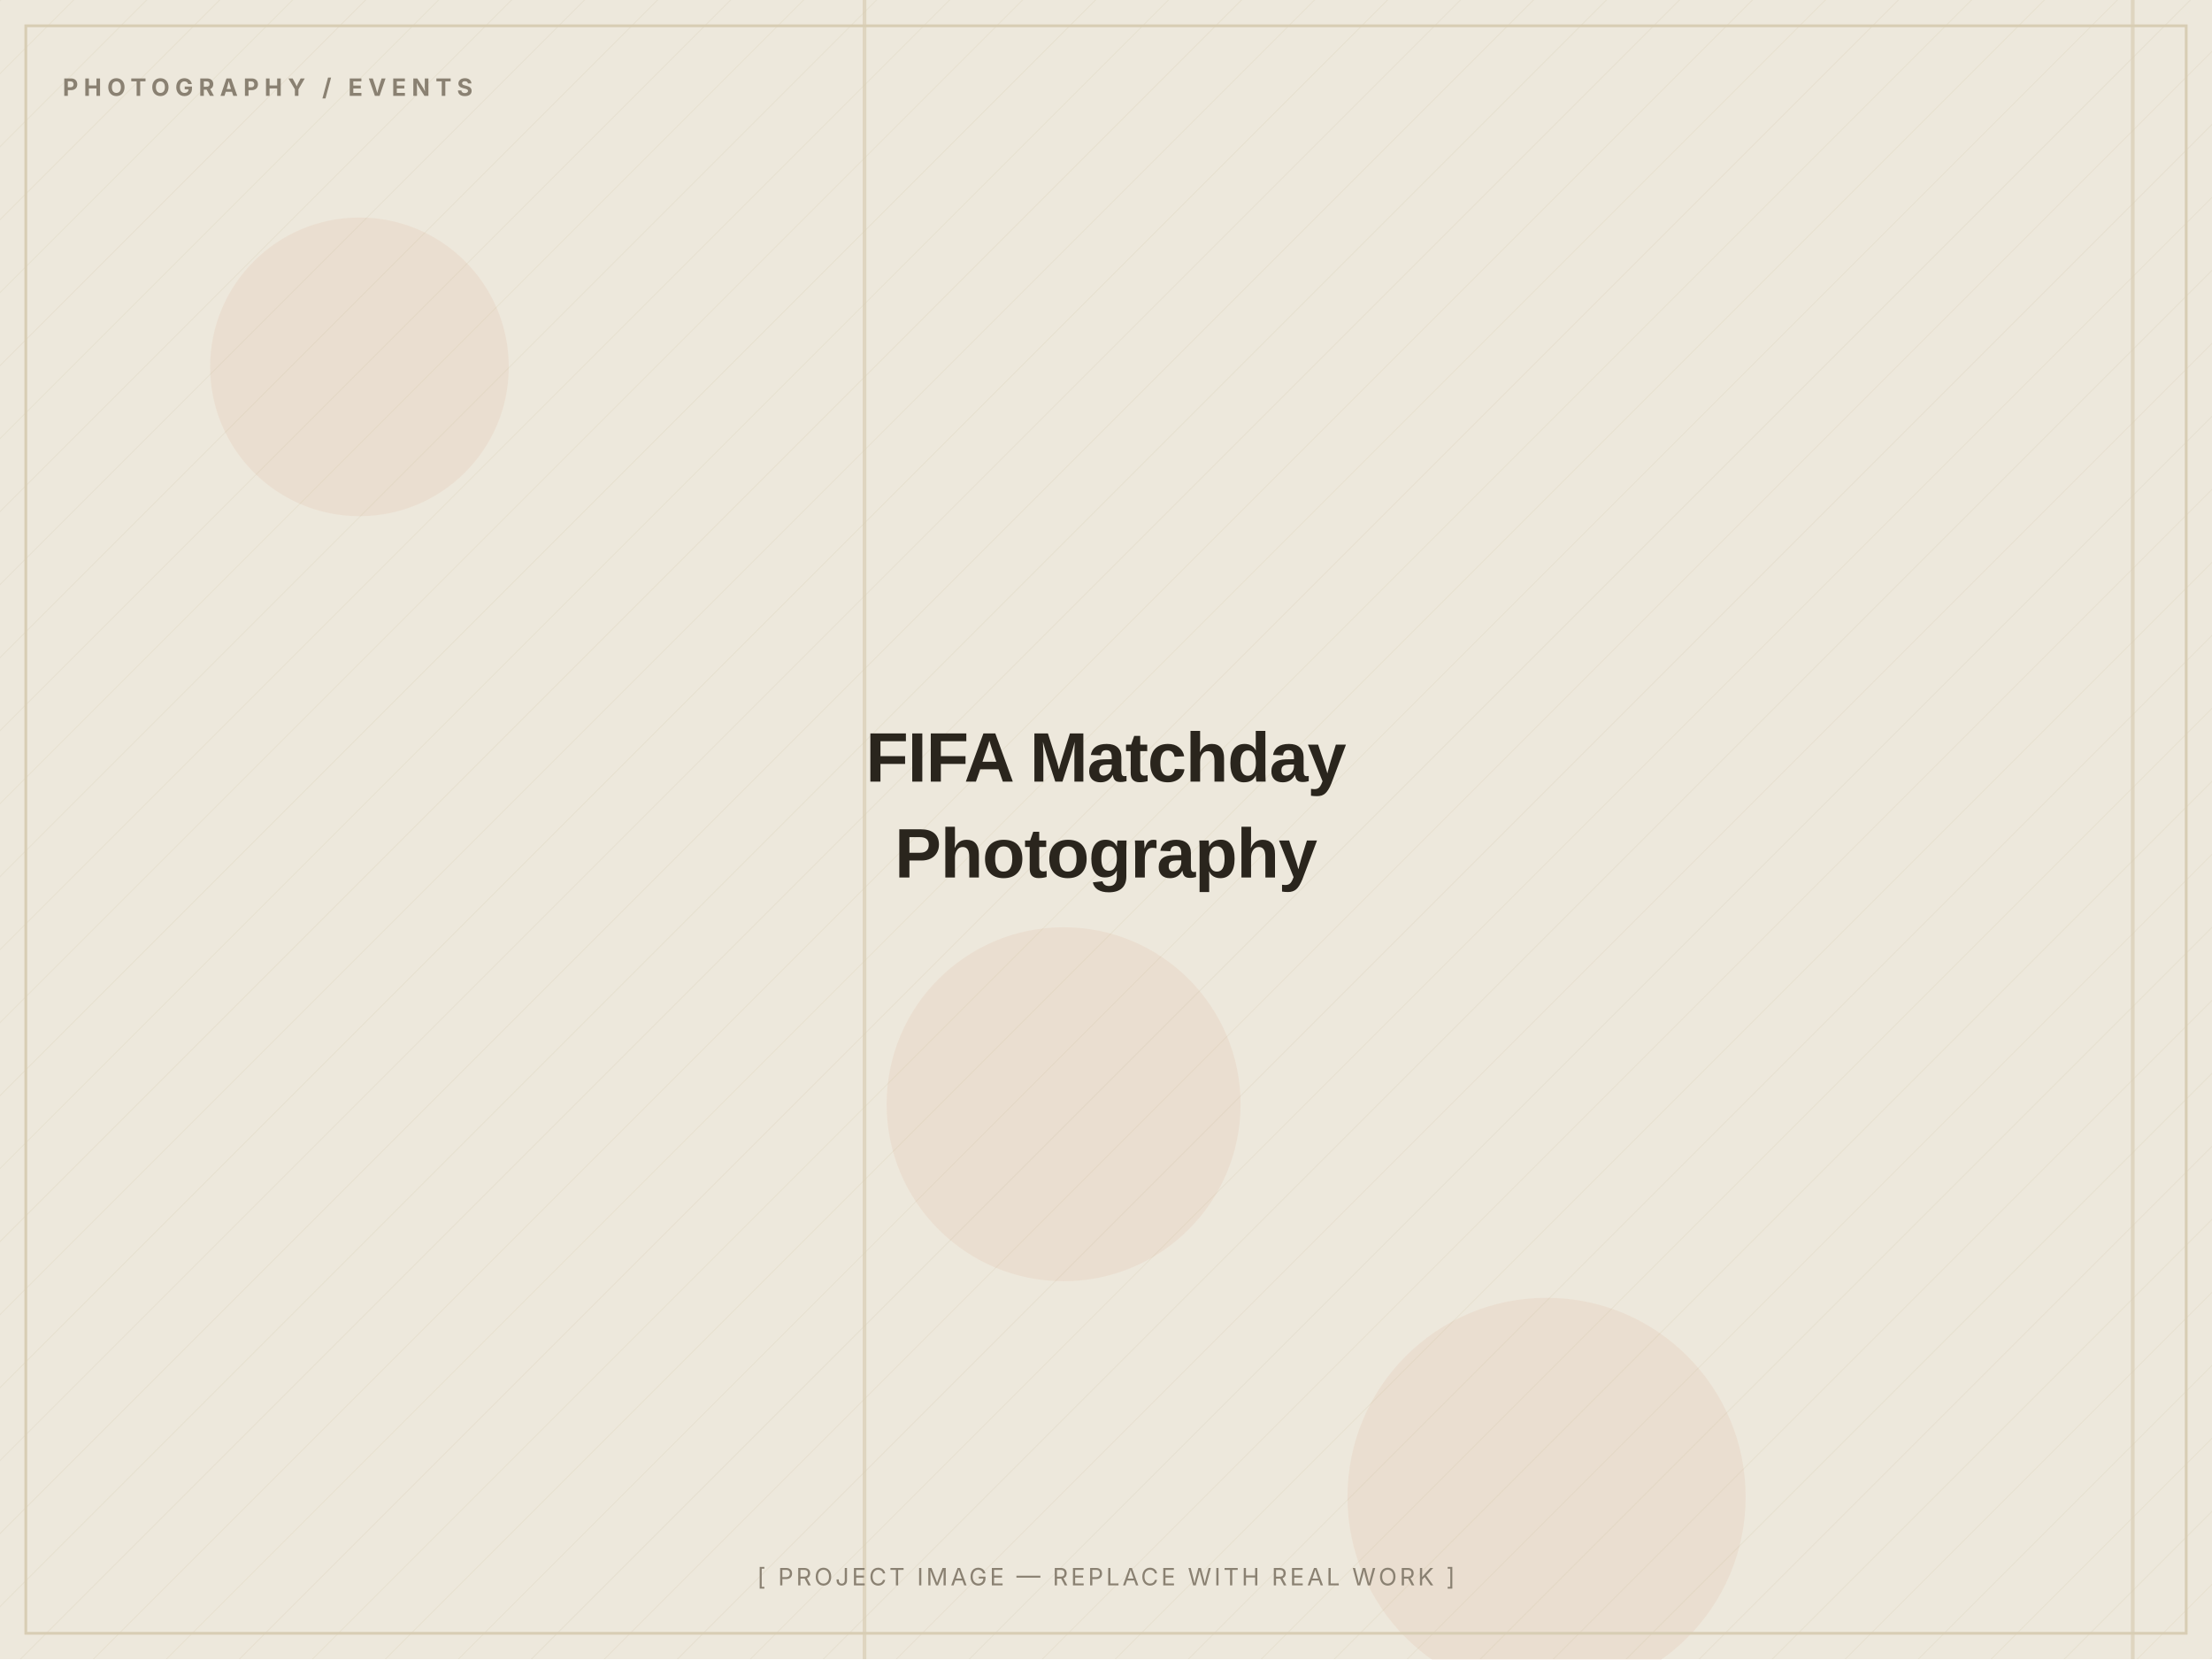
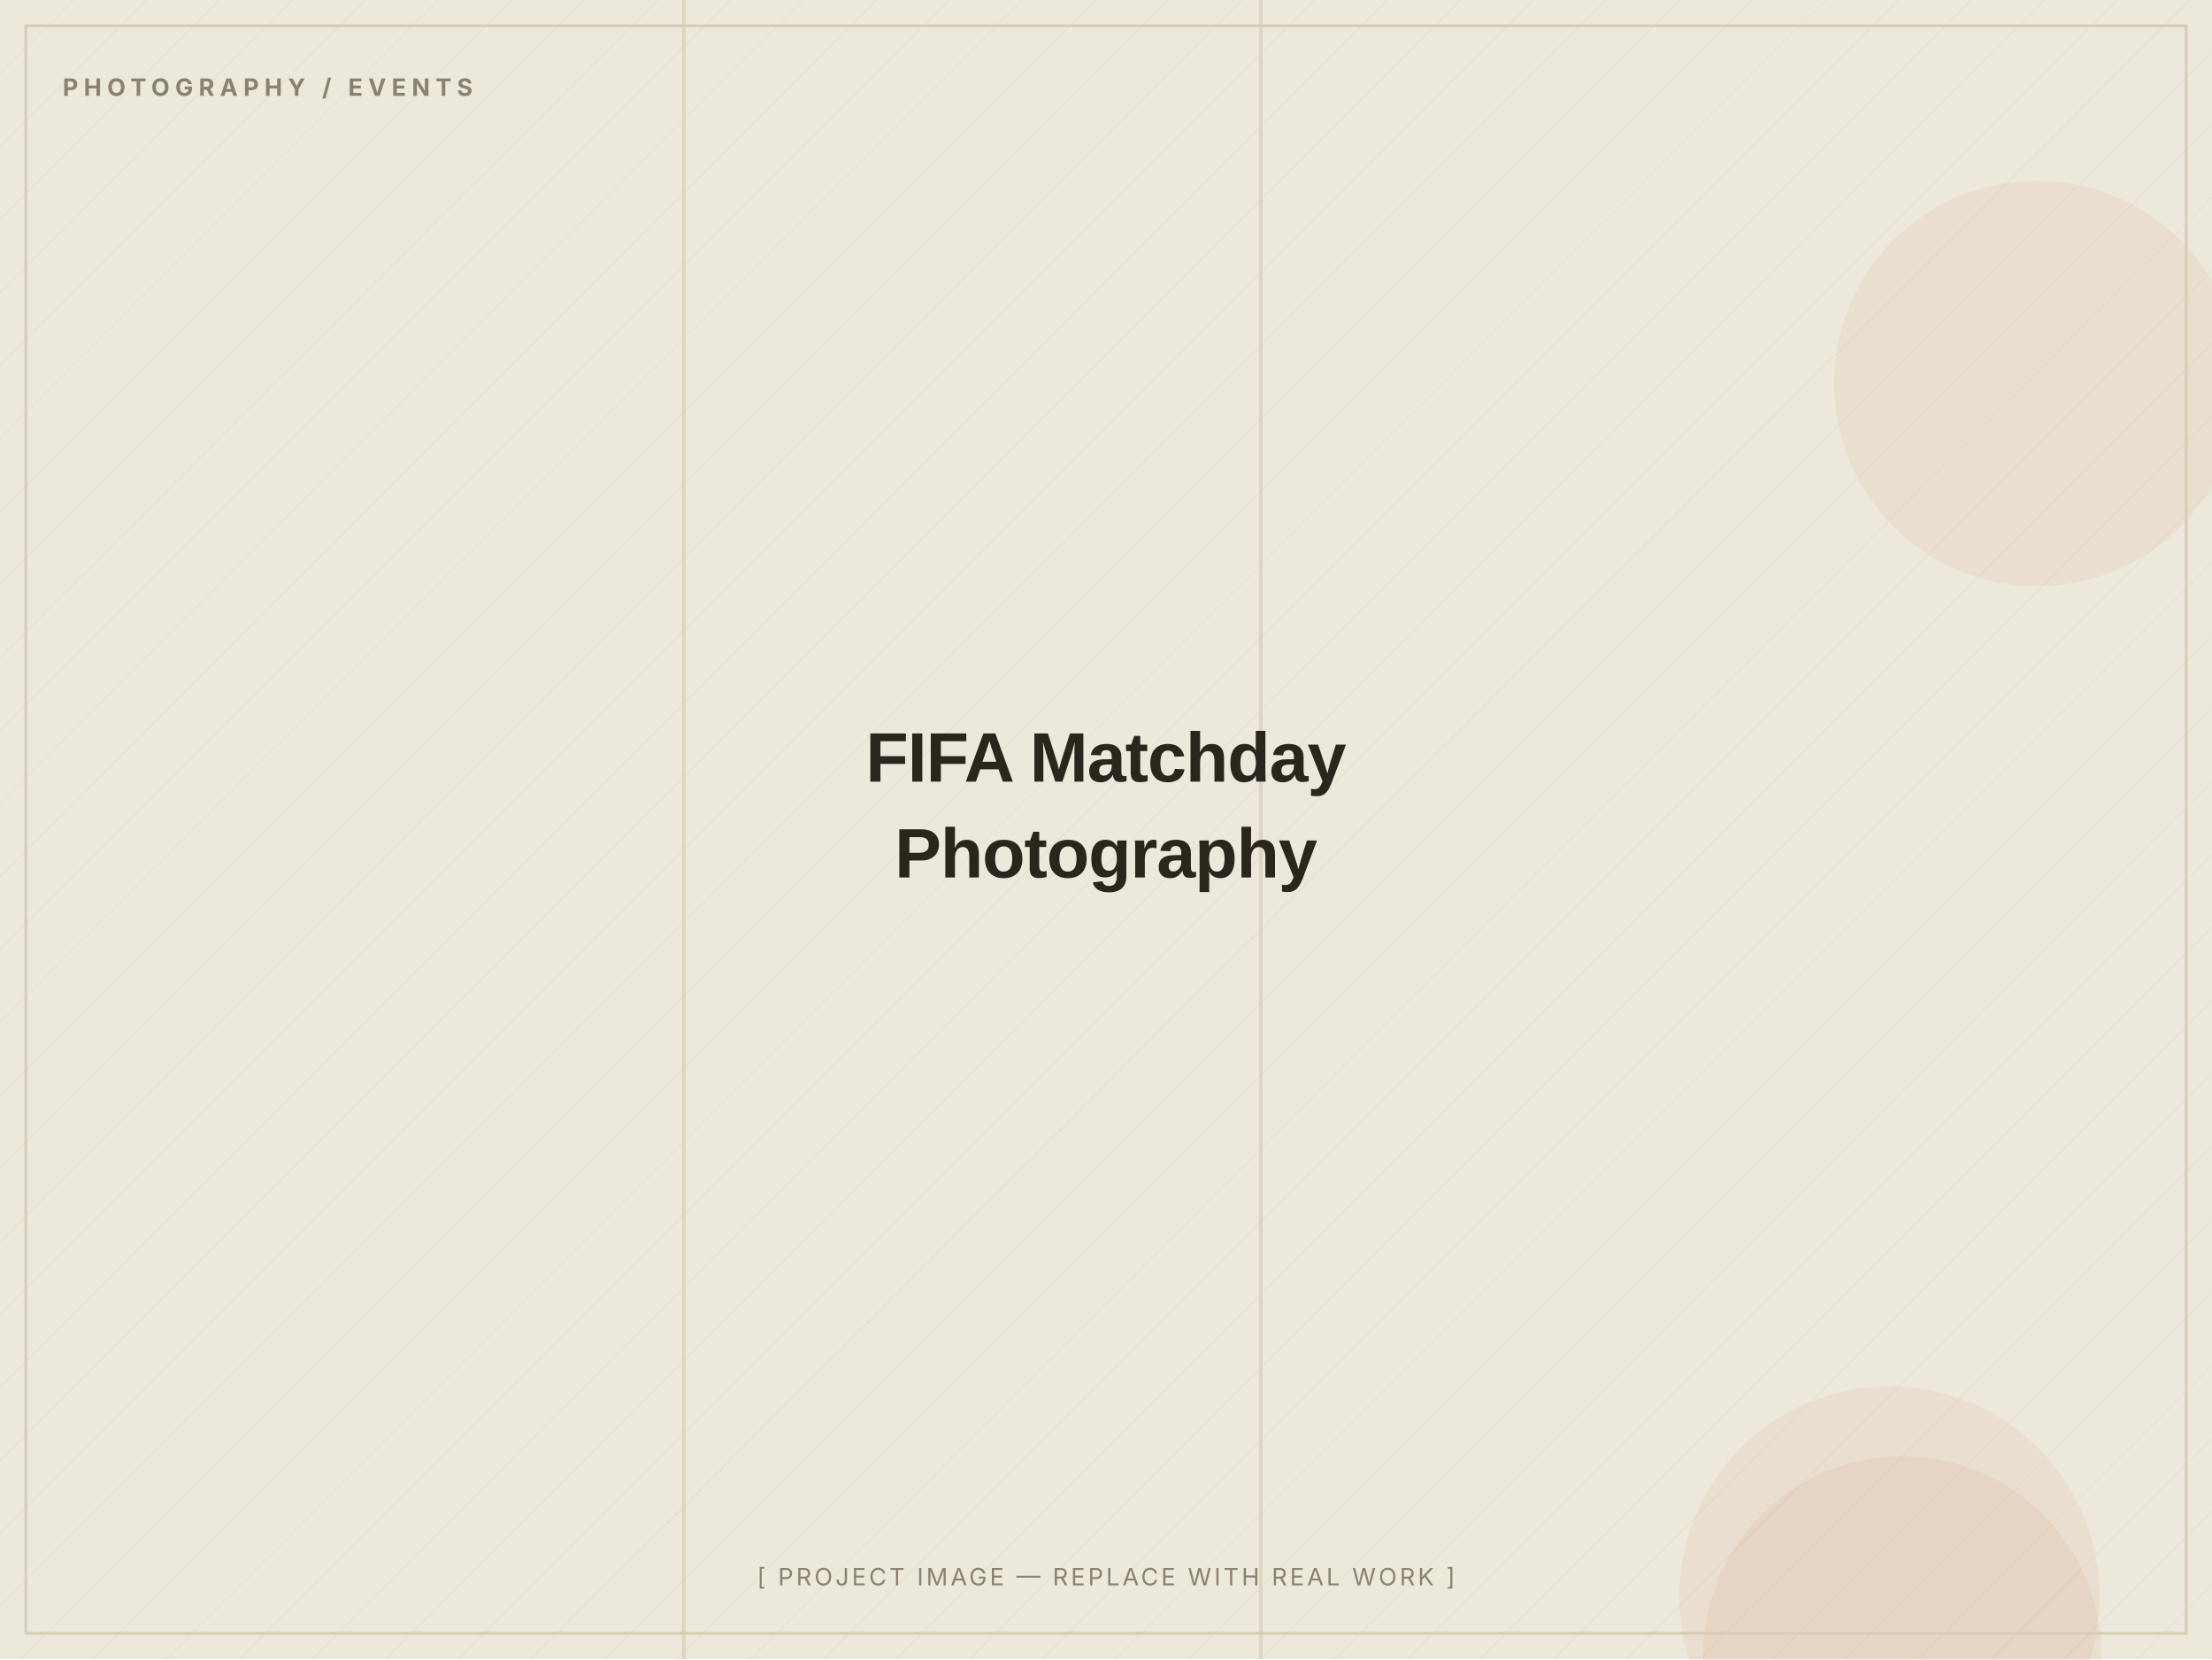
<svg xmlns="http://www.w3.org/2000/svg" width="1200" height="900" viewBox="0 0 1200 900" role="img" aria-label="FIFA Matchday Photography — placeholder image">
  <defs>
    <pattern id="d" width="28" height="28" patternUnits="userSpaceOnUse" patternTransform="rotate(45)">
      <line x1="0" y1="0" x2="0" y2="28" stroke="#D8CDB4" stroke-width="1" opacity="0.5" />
    </pattern>
  </defs>
  <rect width="1200" height="900" fill="#EDE8DC" />
  <rect width="1200" height="900" fill="url(#d)" opacity="0.55" />
-   <circle cx="577" cy="599" r="96" fill="#C2410C" opacity="0.06" />
-   <circle cx="839" cy="812" r="108" fill="#C2410C" opacity="0.06" />
-   <circle cx="195" cy="199" r="81" fill="#C2410C" opacity="0.06" />
-   <rect x="468" y="0" width="2" height="900" fill="#D8CDB4" opacity="0.7" />
-   <rect x="1156" y="0" width="2" height="900" fill="#D8CDB4" opacity="0.7" />
+   <circle cx="1025" cy="866" r="114" fill="#C2410C" opacity="0.06" />
+   <circle cx="1032" cy="898" r="108" fill="#C2410C" opacity="0.06" />
+   <circle cx="1105" cy="208" r="110" fill="#C2410C" opacity="0.06" />
+   <rect x="683" y="0" width="2" height="900" fill="#D8CDB4" opacity="0.7" />
+   <rect x="370" y="0" width="2" height="900" fill="#D8CDB4" opacity="0.7" />
  <rect x="14" y="14" width="1172" height="872" fill="none" stroke="#D8CDB4" stroke-width="1.5" />
  <text x="34" y="52" font-family="Inter, Arial, sans-serif" font-weight="700" font-size="13" letter-spacing="3" fill="#8A8172">PHOTOGRAPHY / EVENTS</text>
  <text x="600.0" y="424.0" text-anchor="middle" font-family="Archivo, Arial, sans-serif" font-weight="800" font-size="38" letter-spacing="-0.5" fill="#2A251D">FIFA Matchday</text>
  <text x="600.0" y="476.0" text-anchor="middle" font-family="Archivo, Arial, sans-serif" font-weight="800" font-size="38" letter-spacing="-0.5" fill="#2A251D">Photography</text>
  <text x="600.0" y="860" text-anchor="middle" font-family="Inter, Arial, sans-serif" font-size="13" letter-spacing="1.5" fill="#8A8172">[ PROJECT IMAGE — REPLACE WITH REAL WORK ]</text>
</svg>
